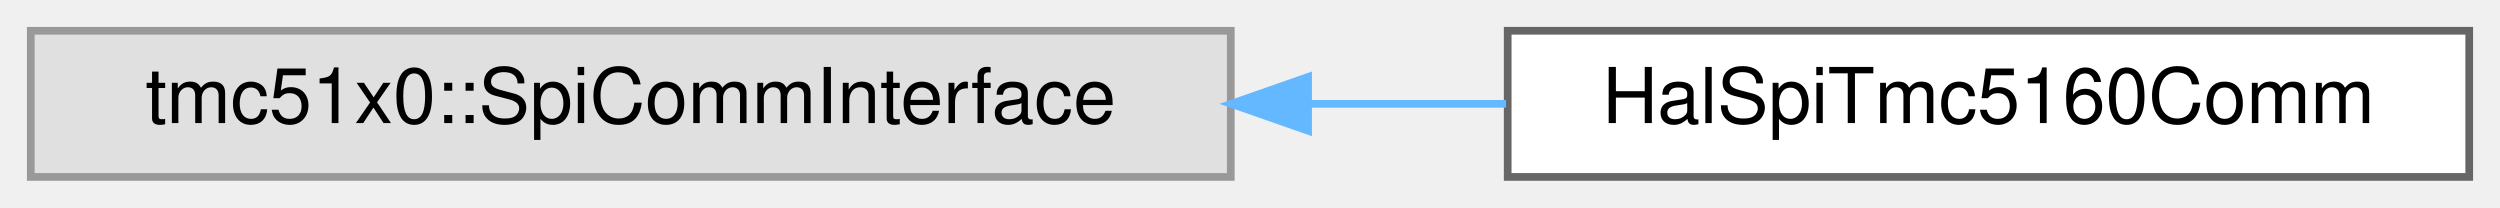
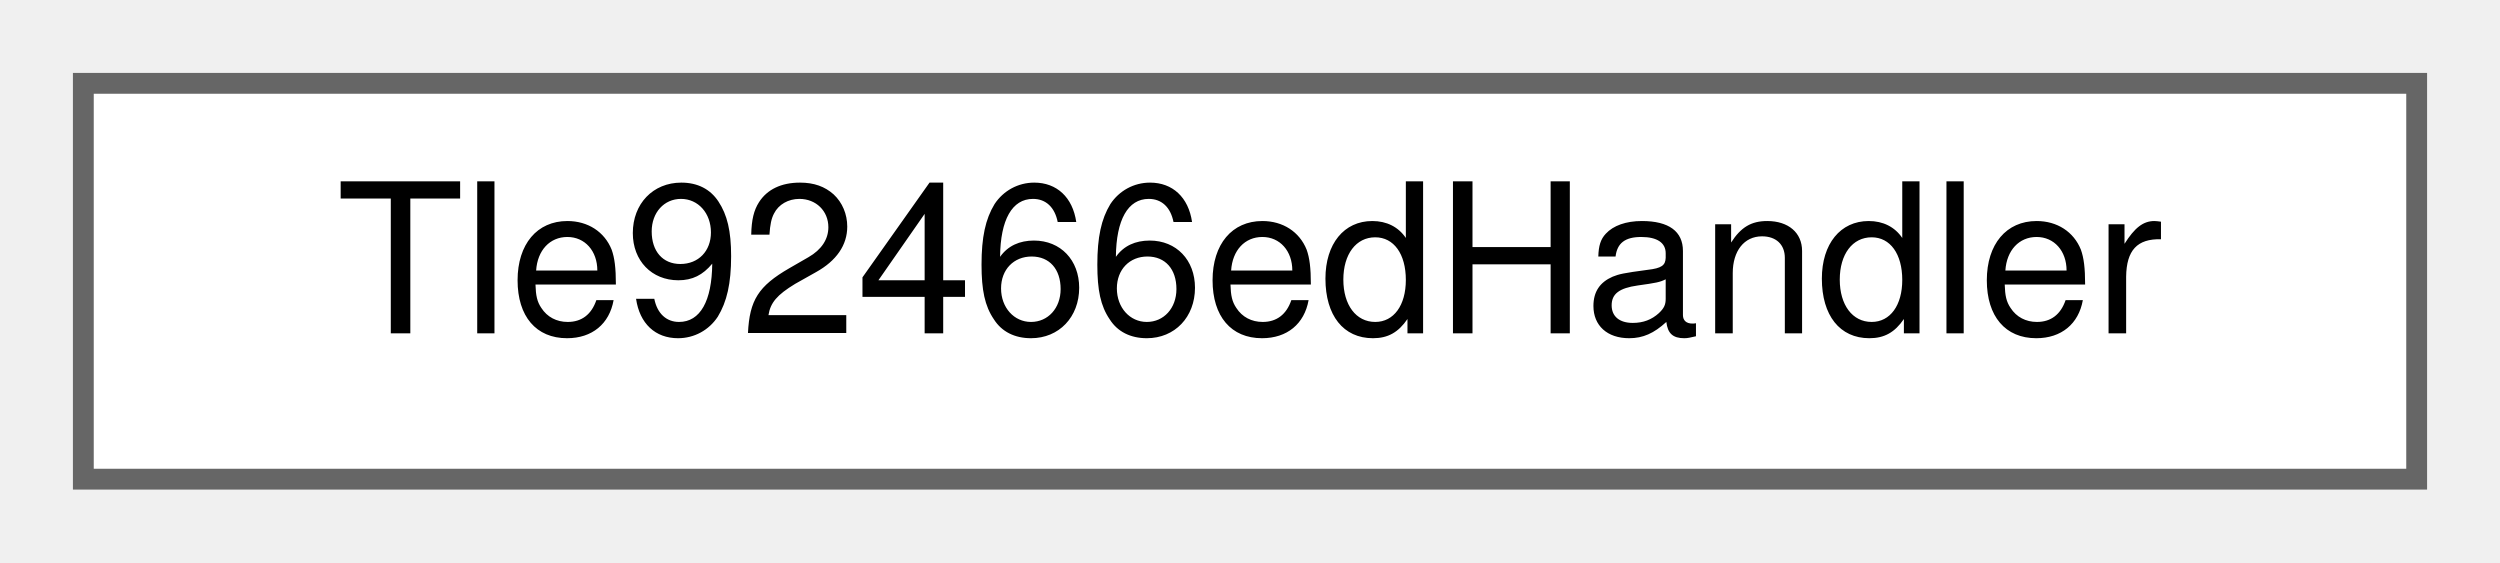
- <svg xmlns="http://www.w3.org/2000/svg" xmlns:xlink="http://www.w3.org/1999/xlink" width="325pt" height="27pt" viewBox="0.00 0.00 325.00 27.00">
+ <svg xmlns="http://www.w3.org/2000/svg" xmlns:xlink="http://www.w3.org/1999/xlink" width="120pt" height="27pt" viewBox="0.00 0.00 120.00 27.00">
  <g id="graph0" class="graph" transform="scale(1 1) rotate(0) translate(4 23)">
    <g id="Node000000" class="node">
      <g id="a_Node000000">
-         <a xlink:title=" ">
-           <polygon fill="#e0e0e0" stroke="#999999" points="156,-19 0,-19 0,0 156,0 156,-19" />
-           <text text-anchor="middle" x="78" y="-7" font-family="Helvetica,sans-Serif" font-size="10.00">tmc51x0::SpiCommInterface</text>
-         </a>
-       </g>
-     </g>
-     <g id="Node000001" class="node">
-       <g id="a_Node000001">
-         <a xlink:href="classHalSpiTmc5160Comm.html" target="_top" xlink:title="Concrete SPI communication adapter for TMC5160 using BaseSpi and BaseGpio.">
-           <polygon fill="white" stroke="#666666" points="317,-19 192,-19 192,0 317,0 317,-19" />
-           <text text-anchor="middle" x="254.5" y="-7" font-family="Helvetica,sans-Serif" font-size="10.00">HalSpiTmc5160Comm</text>
-         </a>
-       </g>
-     </g>
-     <g id="edge26_Node000000_Node000001" class="edge">
-       <g id="a_edge26_Node000000_Node000001">
-         <a xlink:title=" ">
-           <path fill="none" stroke="#63b8ff" d="M166.18,-9.5C174.83,-9.5 183.48,-9.5 191.79,-9.5" />
-           <polygon fill="#63b8ff" stroke="#63b8ff" points="166.05,-6 156.05,-9.5 166.05,-13 166.05,-6" />
+         <a xlink:href="classTle92466edHandler.html" target="_top" xlink:title="Unified handler for TLE92466ED six-channel solenoid driver.">
+           <polygon fill="white" stroke="#666666" points="112,-19 0,-19 0,0 112,0 112,-19" />
+           <text text-anchor="middle" x="56" y="-7" font-family="Helvetica,sans-Serif" font-size="10.00">Tle92466edHandler</text>
        </a>
      </g>
    </g>
  </g>
</svg>
